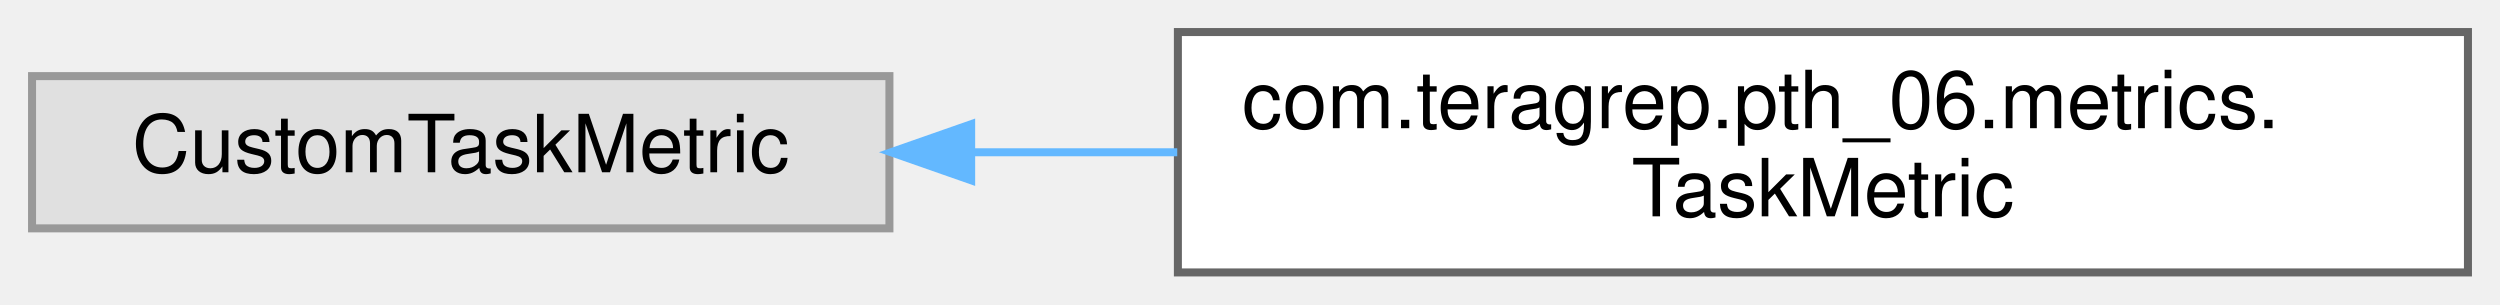
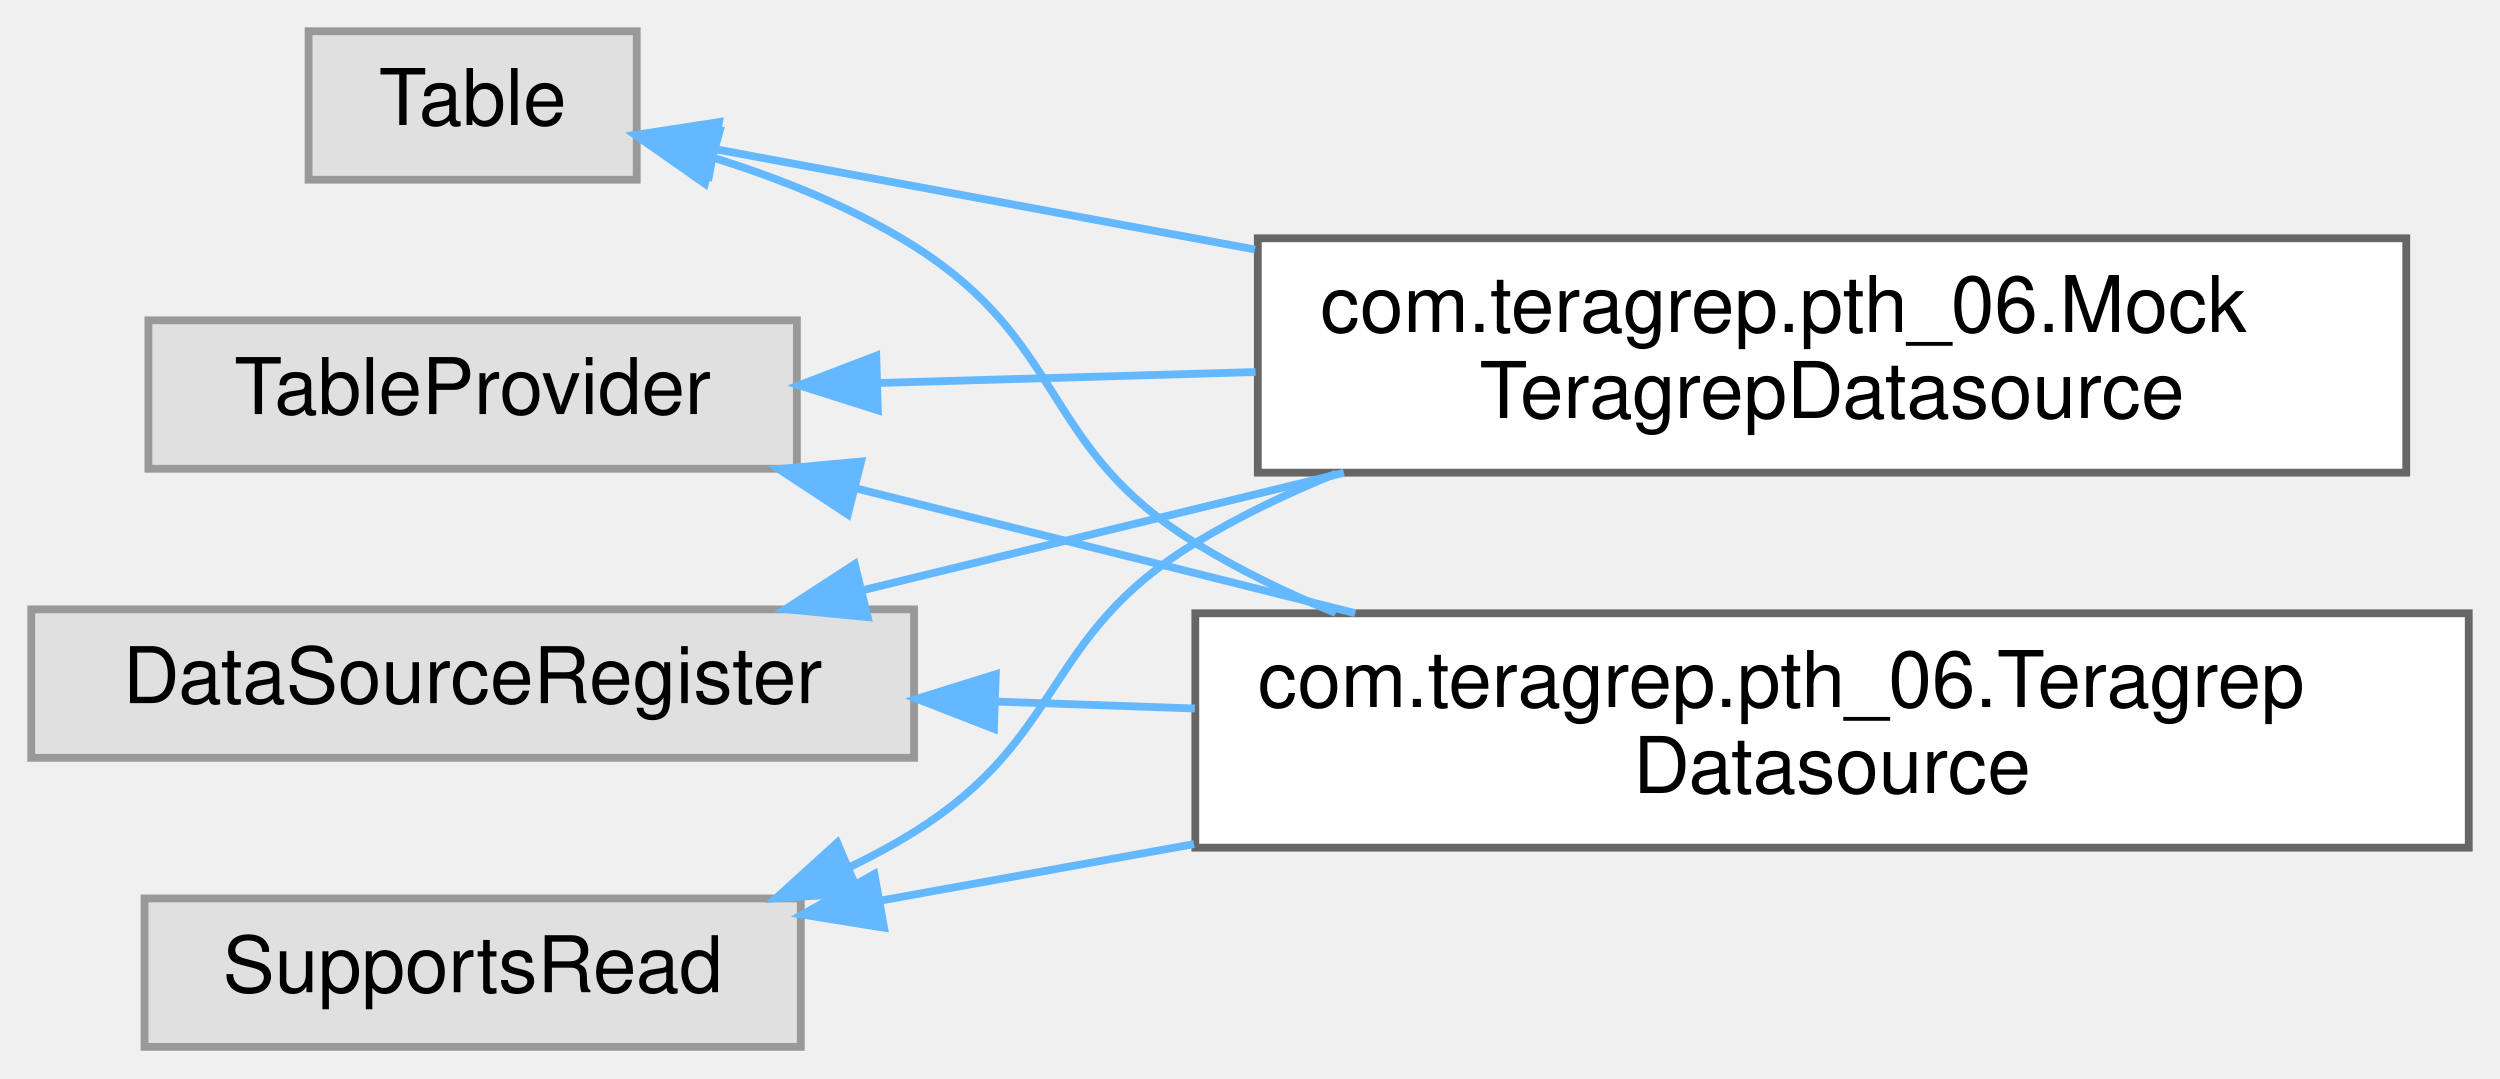
- <svg xmlns="http://www.w3.org/2000/svg" xmlns:xlink="http://www.w3.org/1999/xlink" width="312pt" height="38pt" viewBox="0.00 0.00 312.00 38.00">
-   <g id="graph0" class="graph" transform="scale(1 1) rotate(0) translate(4 34)">
+ <svg xmlns="http://www.w3.org/2000/svg" xmlns:xlink="http://www.w3.org/1999/xlink" width="320pt" height="138pt" viewBox="0.00 0.00 320.00 138.00">
+   <g id="graph0" class="graph" transform="scale(1 1) rotate(0) translate(4 134)">
    <g id="Node000000" class="node">
      <g id="a_Node000000">
        <a xlink:title=" ">
-           <polygon fill="#e0e0e0" stroke="#999999" points="107,-24.5 0,-24.5 0,-5.5 107,-5.5 107,-24.5" />
-           <text text-anchor="middle" x="53.5" y="-12.5" font-family="Helvetica,sans-Serif" font-size="10.00">CustomTaskMetric</text>
+           <polygon fill="#e0e0e0" stroke="#999999" points="113,-56 0,-56 0,-37 113,-37 113,-56" />
+           <text text-anchor="middle" x="56.5" y="-44" font-family="Helvetica,sans-Serif" font-size="10.00">DataSourceRegister</text>
        </a>
      </g>
    </g>
    <g id="Node000001" class="node">
      <g id="a_Node000001">
-         <a xlink:href="classcom_1_1teragrep_1_1pth__06_1_1metrics_1_1TaskMetric.html" target="_top" xlink:title=" ">
-           <polygon fill="white" stroke="#666666" points="304,-30 143,-30 143,0 304,0 304,-30" />
-           <text text-anchor="start" x="151" y="-18" font-family="Helvetica,sans-Serif" font-size="10.00">com.teragrep.pth_06.metrics.</text>
-           <text text-anchor="middle" x="223.5" y="-7" font-family="Helvetica,sans-Serif" font-size="10.00">TaskMetric</text>
+         <a xlink:href="classcom_1_1teragrep_1_1pth__06_1_1MockTeragrepDatasource.html" target="_top" xlink:title=" ">
+           <polygon fill="white" stroke="#666666" points="304,-103.5 157,-103.5 157,-73.5 304,-73.5 304,-103.5" />
+           <text text-anchor="start" x="165" y="-91.5" font-family="Helvetica,sans-Serif" font-size="10.00">com.teragrep.pth_06.Mock</text>
+           <text text-anchor="middle" x="230.5" y="-80.5" font-family="Helvetica,sans-Serif" font-size="10.00">TeragrepDatasource</text>
        </a>
      </g>
    </g>
-     <g id="edge69_Node000000_Node000001" class="edge">
-       <g id="a_edge69_Node000000_Node000001">
+     <g id="edge70_Node000000_Node000001" class="edge">
+       <g id="a_edge70_Node000000_Node000001">
        <a xlink:title=" ">
-           <path fill="none" stroke="#63b8ff" d="M117.24,-15C125.62,-15 134.3,-15 142.92,-15" />
-           <polygon fill="#63b8ff" stroke="#63b8ff" points="117.2,-11.5 107.2,-15 117.2,-18.5 117.2,-11.5" />
+           <path fill="none" stroke="#63b8ff" d="M106.26,-58.41C125.47,-63.1 147.74,-68.53 168.02,-73.49" />
+           <polygon fill="#63b8ff" stroke="#63b8ff" points="107.07,-55 96.53,-56.03 105.41,-61.8 107.07,-55" />
+         </a>
+       </g>
+     </g>
+     <g id="Node000003" class="node">
+       <g id="a_Node000003">
+         <a xlink:href="classcom_1_1teragrep_1_1pth__06_1_1TeragrepDatasource.html" target="_top" xlink:title=" ">
+           <polygon fill="white" stroke="#666666" points="312,-55.5 149,-55.5 149,-25.5 312,-25.5 312,-55.5" />
+           <text text-anchor="start" x="157" y="-43.5" font-family="Helvetica,sans-Serif" font-size="10.00">com.teragrep.pth_06.Teragrep</text>
+           <text text-anchor="middle" x="230.5" y="-32.5" font-family="Helvetica,sans-Serif" font-size="10.00">Datasource</text>
+         </a>
+       </g>
+     </g>
+     <g id="edge71_Node000000_Node000003" class="edge">
+       <g id="a_edge71_Node000000_Node000003">
+         <a xlink:title=" ">
+           <path fill="none" stroke="#63b8ff" d="M123.39,-44.2C131.75,-43.91 140.39,-43.61 148.95,-43.31" />
+           <polygon fill="#63b8ff" stroke="#63b8ff" points="123.22,-40.71 113.34,-44.55 123.46,-47.7 123.22,-40.71" />
+         </a>
+       </g>
+     </g>
+     <g id="Node000002" class="node">
+       <g id="a_Node000002">
+         <a xlink:title=" ">
+           <polygon fill="#e0e0e0" stroke="#999999" points="98.5,-19 14.5,-19 14.5,0 98.5,0 98.5,-19" />
+           <text text-anchor="middle" x="56.5" y="-7" font-family="Helvetica,sans-Serif" font-size="10.00">SupportsRead</text>
+         </a>
+       </g>
+     </g>
+     <g id="edge72_Node000002_Node000001" class="edge">
+       <g id="a_edge72_Node000002_Node000001">
+         <a xlink:title=" ">
+           <path fill="none" stroke="#63b8ff" d="M104.71,-22.99C107.59,-24.37 110.38,-25.87 113,-27.5 132.48,-39.62 129.37,-52.62 149,-64.5 154.61,-67.9 160.74,-70.84 167.03,-73.39" />
+           <polygon fill="#63b8ff" stroke="#63b8ff" points="105.9,-19.7 95.33,-19.02 103.17,-26.14 105.9,-19.7" />
+         </a>
+       </g>
+     </g>
+     <g id="edge73_Node000002_Node000003" class="edge">
+       <g id="a_edge73_Node000002_Node000003">
+         <a xlink:title=" ">
+           <path fill="none" stroke="#63b8ff" d="M108.57,-18.7C121.24,-20.99 135.13,-23.49 148.84,-25.96" />
+           <polygon fill="#63b8ff" stroke="#63b8ff" points="109.16,-15.25 98.7,-16.93 107.92,-22.14 109.16,-15.25" />
+         </a>
+       </g>
+     </g>
+     <g id="Node000004" class="node">
+       <g id="a_Node000004">
+         <a xlink:title=" ">
+           <polygon fill="#e0e0e0" stroke="#999999" points="77.5,-130 35.5,-130 35.5,-111 77.5,-111 77.5,-130" />
+           <text text-anchor="middle" x="56.5" y="-118" font-family="Helvetica,sans-Serif" font-size="10.00">Table</text>
+         </a>
+       </g>
+     </g>
+     <g id="edge74_Node000004_Node000001" class="edge">
+       <g id="a_edge74_Node000004_Node000001">
+         <a xlink:title=" ">
+           <path fill="none" stroke="#63b8ff" d="M87.48,-114.92C106.64,-111.36 132.35,-106.57 156.64,-102.06" />
+           <polygon fill="#63b8ff" stroke="#63b8ff" points="86.76,-111.5 77.57,-116.77 88.04,-118.38 86.76,-111.5" />
+         </a>
+       </g>
+     </g>
+     <g id="edge75_Node000004_Node000003" class="edge">
+       <g id="a_edge75_Node000004_Node000003">
+         <a xlink:title=" ">
+           <path fill="none" stroke="#63b8ff" d="M87.36,-113.8C96.03,-111.08 105.24,-107.4 113,-102.5 132.67,-90.08 129.18,-76.68 149,-64.5 154.59,-61.06 160.7,-58.09 166.98,-55.53" />
+           <polygon fill="#63b8ff" stroke="#63b8ff" points="86.23,-110.48 77.55,-116.56 88.12,-117.22 86.23,-110.48" />
+         </a>
+       </g>
+     </g>
+     <g id="Node000005" class="node">
+       <g id="a_Node000005">
+         <a xlink:title=" ">
+           <polygon fill="#e0e0e0" stroke="#999999" points="98,-93 15,-93 15,-74 98,-74 98,-93" />
+           <text text-anchor="middle" x="56.5" y="-81" font-family="Helvetica,sans-Serif" font-size="10.00">TableProvider</text>
+         </a>
+       </g>
+     </g>
+     <g id="edge76_Node000005_Node000001" class="edge">
+       <g id="a_edge76_Node000005_Node000001">
+         <a xlink:title=" ">
+           <path fill="none" stroke="#63b8ff" d="M108.43,-84.98C123.58,-85.42 140.47,-85.91 156.71,-86.38" />
+           <polygon fill="#63b8ff" stroke="#63b8ff" points="108.36,-81.48 98.26,-84.68 108.16,-88.47 108.36,-81.48" />
+         </a>
+       </g>
+     </g>
+     <g id="edge77_Node000005_Node000003" class="edge">
+       <g id="a_edge77_Node000005_Node000003">
+         <a xlink:title=" ">
+           <path fill="none" stroke="#63b8ff" d="M105.42,-71.52C125.27,-66.56 148.51,-60.75 169.47,-55.51" />
+           <polygon fill="#63b8ff" stroke="#63b8ff" points="104.52,-68.14 95.67,-73.96 106.22,-74.93 104.52,-68.14" />
        </a>
      </g>
    </g>
  </g>
</svg>
